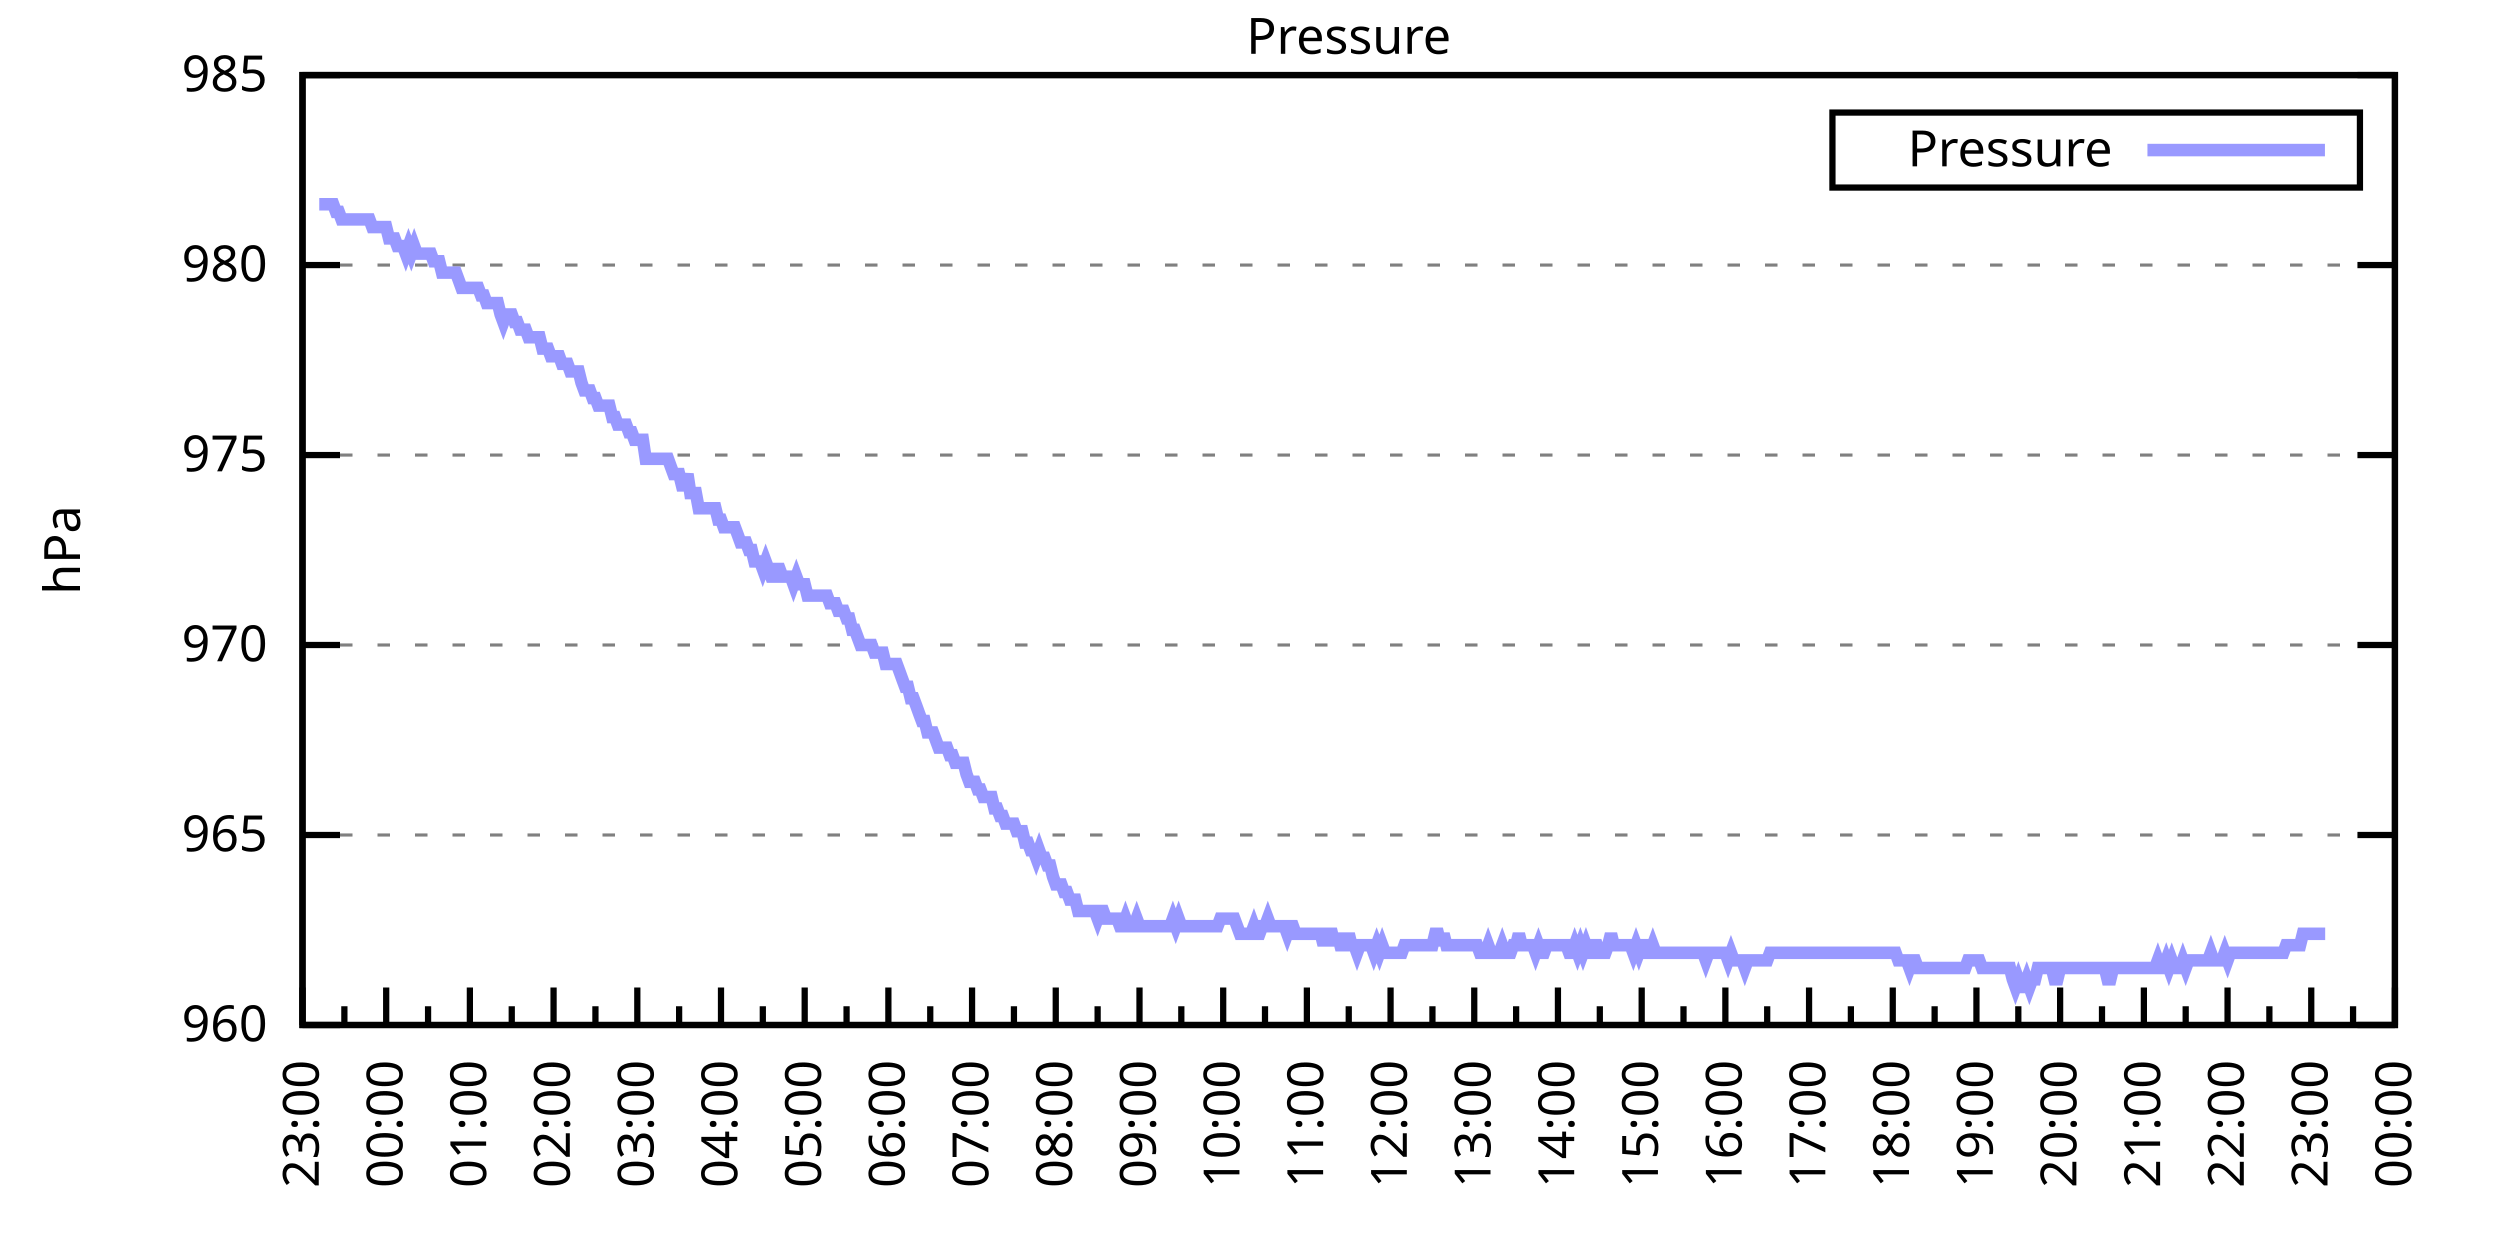
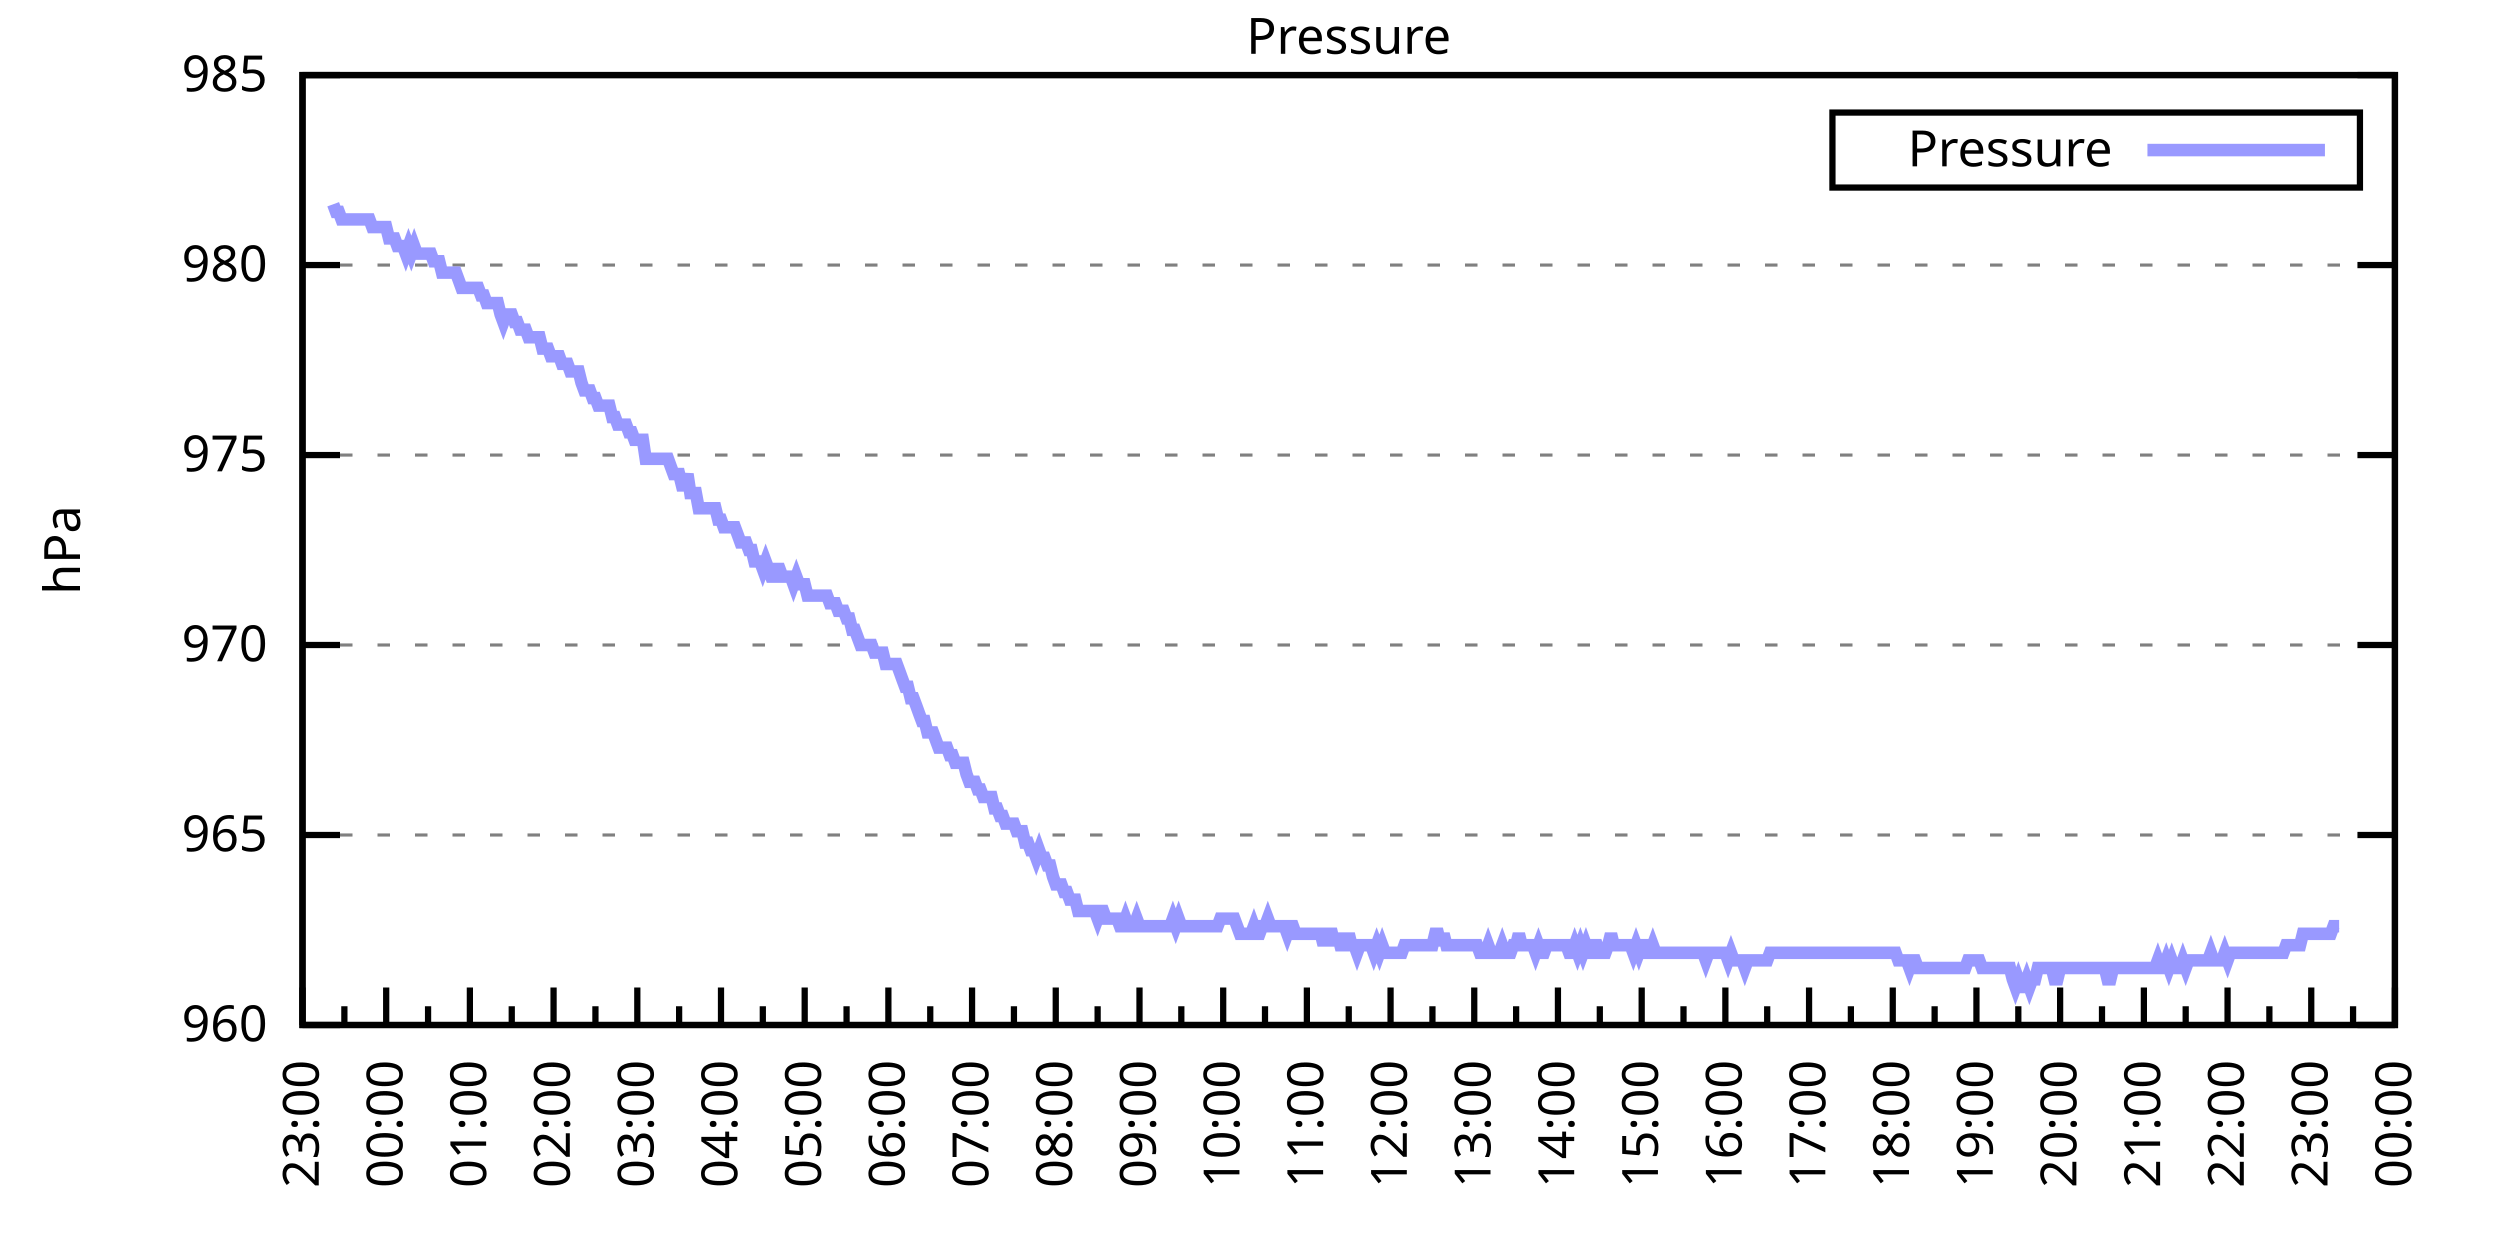
<svg xmlns="http://www.w3.org/2000/svg" xmlns:xlink="http://www.w3.org/1999/xlink" width="400" height="200" viewBox="0 0 400 200">
  <g id="gnuplot_canvas">
    <rect x="0" y="0" width="400" height="200" fill="none" />
    <defs>
      <circle id="gpDot" r="0.5" stroke-width="0.5" stroke="currentColor" />
      <path id="gpPt0" stroke-width="0.333" stroke="currentColor" d="M-1,0 h2 M0,-1 v2" />
      <path id="gpPt1" stroke-width="0.333" stroke="currentColor" d="M-1,-1 L1,1 M1,-1 L-1,1" />
      <path id="gpPt2" stroke-width="0.333" stroke="currentColor" d="M-1,0 L1,0 M0,-1 L0,1 M-1,-1 L1,1 M-1,1 L1,-1" />
      <rect id="gpPt3" stroke-width="0.333" stroke="currentColor" x="-1" y="-1" width="2" height="2" />
      <rect id="gpPt4" stroke-width="0.333" stroke="currentColor" fill="currentColor" x="-1" y="-1" width="2" height="2" />
      <circle id="gpPt5" stroke-width="0.333" stroke="currentColor" cx="0" cy="0" r="1" />
      <use xlink:href="#gpPt5" id="gpPt6" fill="currentColor" stroke="none" />
      <path id="gpPt7" stroke-width="0.333" stroke="currentColor" d="M0,-1.33 L-1.33,0.67 L1.33,0.67 z" />
      <use xlink:href="#gpPt7" id="gpPt8" fill="currentColor" stroke="none" />
      <use xlink:href="#gpPt7" id="gpPt9" stroke="currentColor" transform="rotate(180)" />
      <use xlink:href="#gpPt9" id="gpPt10" fill="currentColor" stroke="none" />
      <use xlink:href="#gpPt3" id="gpPt11" stroke="currentColor" transform="rotate(45)" />
      <use xlink:href="#gpPt11" id="gpPt12" fill="currentColor" stroke="none" />
      <path id="gpPt13" stroke-width="0.333" stroke="currentColor" d="M0,1.330 L1.265,0.411 L0.782,-1.067 L-0.782,-1.076 L-1.265,0.411 z" />
      <use xlink:href="#gpPt13" id="gpPt14" fill="currentColor" stroke="none" />
      <filter id="textbox" filterUnits="objectBoundingBox" x="0" y="0" height="1" width="1">
        <feFlood flood-color="white" flood-opacity="1" result="bgnd" />
        <feComposite in="SourceGraphic" in2="bgnd" operator="atop" />
      </filter>
      <filter id="greybox" filterUnits="objectBoundingBox" x="0" y="0" height="1" width="1">
        <feFlood flood-color="lightgrey" flood-opacity="1" result="grey" />
        <feComposite in="SourceGraphic" in2="grey" operator="atop" />
      </filter>
    </defs>
    <g fill="none" color="white" stroke="currentColor" stroke-width="1.00" stroke-linecap="butt" stroke-linejoin="miter">
</g>
    <g fill="none" color="black" stroke="currentColor" stroke-width="1.00" stroke-linecap="butt" stroke-linejoin="miter">
      <g stroke="none" shape-rendering="crispEdges">
        <polygon fill="rgb(255, 255, 255)" points="48.40,164.00 383.18,164.00 383.18,12.02 48.40,12.02 " />
      </g>
    </g>
    <g fill="none" color="black" stroke="currentColor" stroke-width="1.00" stroke-linecap="butt" stroke-linejoin="miter">
</g>
    <g fill="none" color="black" stroke="black" stroke-width="0.50" stroke-linecap="butt" stroke-linejoin="miter">
</g>
    <g fill="none" color="gray" stroke="currentColor" stroke-width="0.50" stroke-linecap="butt" stroke-linejoin="miter">
      <path stroke="gray" stroke-dasharray="2,4" class="gridline" d="M48.40,164.00 L383.19,164.00  " />
    </g>
    <g fill="none" color="gray" stroke="gray" stroke-width="1.00" stroke-linecap="butt" stroke-linejoin="miter">
</g>
    <g fill="none" color="black" stroke="currentColor" stroke-width="1.00" stroke-linecap="butt" stroke-linejoin="miter">
      <path stroke="black" d="M48.40,164.00 L54.40,164.00 M383.19,164.00 L377.19,164.00  " />
      <g transform="translate(42.80,166.60)" stroke="none" fill="black" font-family="Sans" font-size="8.00" text-anchor="end">
        <text>
          <tspan font-family="Sans"> 960</tspan>
        </text>
      </g>
    </g>
    <g fill="none" color="black" stroke="currentColor" stroke-width="1.00" stroke-linecap="butt" stroke-linejoin="miter">
</g>
    <g fill="none" color="black" stroke="black" stroke-width="0.50" stroke-linecap="butt" stroke-linejoin="miter">
</g>
    <g fill="none" color="gray" stroke="currentColor" stroke-width="0.50" stroke-linecap="butt" stroke-linejoin="miter">
      <path stroke="gray" stroke-dasharray="2,4" class="gridline" d="M48.40,133.60 L383.19,133.60  " />
    </g>
    <g fill="none" color="gray" stroke="gray" stroke-width="1.00" stroke-linecap="butt" stroke-linejoin="miter">
</g>
    <g fill="none" color="black" stroke="currentColor" stroke-width="1.00" stroke-linecap="butt" stroke-linejoin="miter">
      <path stroke="black" d="M48.40,133.60 L54.40,133.60 M383.19,133.60 L377.19,133.60  " />
      <g transform="translate(42.80,136.20)" stroke="none" fill="black" font-family="Sans" font-size="8.00" text-anchor="end">
        <text>
          <tspan font-family="Sans"> 965</tspan>
        </text>
      </g>
    </g>
    <g fill="none" color="black" stroke="currentColor" stroke-width="1.00" stroke-linecap="butt" stroke-linejoin="miter">
</g>
    <g fill="none" color="black" stroke="black" stroke-width="0.50" stroke-linecap="butt" stroke-linejoin="miter">
</g>
    <g fill="none" color="gray" stroke="currentColor" stroke-width="0.50" stroke-linecap="butt" stroke-linejoin="miter">
      <path stroke="gray" stroke-dasharray="2,4" class="gridline" d="M48.40,103.20 L383.19,103.20  " />
    </g>
    <g fill="none" color="gray" stroke="gray" stroke-width="1.00" stroke-linecap="butt" stroke-linejoin="miter">
</g>
    <g fill="none" color="black" stroke="currentColor" stroke-width="1.00" stroke-linecap="butt" stroke-linejoin="miter">
      <path stroke="black" d="M48.40,103.20 L54.40,103.20 M383.19,103.20 L377.19,103.20  " />
      <g transform="translate(42.80,105.80)" stroke="none" fill="black" font-family="Sans" font-size="8.00" text-anchor="end">
        <text>
          <tspan font-family="Sans"> 970</tspan>
        </text>
      </g>
    </g>
    <g fill="none" color="black" stroke="currentColor" stroke-width="1.00" stroke-linecap="butt" stroke-linejoin="miter">
</g>
    <g fill="none" color="black" stroke="black" stroke-width="0.50" stroke-linecap="butt" stroke-linejoin="miter">
</g>
    <g fill="none" color="gray" stroke="currentColor" stroke-width="0.50" stroke-linecap="butt" stroke-linejoin="miter">
      <path stroke="gray" stroke-dasharray="2,4" class="gridline" d="M48.40,72.81 L383.19,72.81  " />
    </g>
    <g fill="none" color="gray" stroke="gray" stroke-width="1.00" stroke-linecap="butt" stroke-linejoin="miter">
</g>
    <g fill="none" color="black" stroke="currentColor" stroke-width="1.00" stroke-linecap="butt" stroke-linejoin="miter">
      <path stroke="black" d="M48.40,72.81 L54.40,72.81 M383.19,72.81 L377.19,72.81  " />
      <g transform="translate(42.80,75.41)" stroke="none" fill="black" font-family="Sans" font-size="8.00" text-anchor="end">
        <text>
          <tspan font-family="Sans"> 975</tspan>
        </text>
      </g>
    </g>
    <g fill="none" color="black" stroke="currentColor" stroke-width="1.00" stroke-linecap="butt" stroke-linejoin="miter">
</g>
    <g fill="none" color="black" stroke="black" stroke-width="0.50" stroke-linecap="butt" stroke-linejoin="miter">
</g>
    <g fill="none" color="gray" stroke="currentColor" stroke-width="0.50" stroke-linecap="butt" stroke-linejoin="miter">
      <path stroke="gray" stroke-dasharray="2,4" class="gridline" d="M48.40,42.41 L383.19,42.41  " />
    </g>
    <g fill="none" color="gray" stroke="gray" stroke-width="1.00" stroke-linecap="butt" stroke-linejoin="miter">
</g>
    <g fill="none" color="black" stroke="currentColor" stroke-width="1.00" stroke-linecap="butt" stroke-linejoin="miter">
      <path stroke="black" d="M48.40,42.41 L54.40,42.41 M383.19,42.41 L377.19,42.41  " />
      <g transform="translate(42.80,45.01)" stroke="none" fill="black" font-family="Sans" font-size="8.00" text-anchor="end">
        <text>
          <tspan font-family="Sans"> 980</tspan>
        </text>
      </g>
    </g>
    <g fill="none" color="black" stroke="currentColor" stroke-width="1.00" stroke-linecap="butt" stroke-linejoin="miter">
</g>
    <g fill="none" color="black" stroke="black" stroke-width="0.50" stroke-linecap="butt" stroke-linejoin="miter">
</g>
    <g fill="none" color="gray" stroke="currentColor" stroke-width="0.50" stroke-linecap="butt" stroke-linejoin="miter">
      <path stroke="gray" stroke-dasharray="2,4" class="gridline" d="M48.40,12.01 L383.19,12.01  " />
    </g>
    <g fill="none" color="gray" stroke="gray" stroke-width="1.00" stroke-linecap="butt" stroke-linejoin="miter">
</g>
    <g fill="none" color="black" stroke="currentColor" stroke-width="1.00" stroke-linecap="butt" stroke-linejoin="miter">
      <path stroke="black" d="M48.40,12.01 L54.40,12.01 M383.19,12.01 L377.19,12.01  " />
      <g transform="translate(42.80,14.61)" stroke="none" fill="black" font-family="Sans" font-size="8.00" text-anchor="end">
        <text>
          <tspan font-family="Sans"> 985</tspan>
        </text>
      </g>
    </g>
    <g fill="none" color="black" stroke="currentColor" stroke-width="1.00" stroke-linecap="butt" stroke-linejoin="miter">
      <path stroke="black" d="M48.40,164.00 L48.40,158.00  " />
      <g transform="translate(51.00,169.60) rotate(270)" stroke="none" fill="black" font-family="Sans" font-size="8.00" text-anchor="end">
        <text>
          <tspan font-family="Sans">23:00</tspan>
        </text>
      </g>
    </g>
    <g fill="none" color="black" stroke="currentColor" stroke-width="1.00" stroke-linecap="butt" stroke-linejoin="miter">
      <path stroke="black" d="M55.10,164.00 L55.10,161.00 M61.79,164.00 L61.79,158.00  " />
      <g transform="translate(64.39,169.60) rotate(270)" stroke="none" fill="black" font-family="Sans" font-size="8.00" text-anchor="end">
        <text>
          <tspan font-family="Sans">00:00</tspan>
        </text>
      </g>
    </g>
    <g fill="none" color="black" stroke="currentColor" stroke-width="1.00" stroke-linecap="butt" stroke-linejoin="miter">
      <path stroke="black" d="M68.49,164.00 L68.49,161.00 M75.18,164.00 L75.18,158.00  " />
      <g transform="translate(77.78,169.60) rotate(270)" stroke="none" fill="black" font-family="Sans" font-size="8.00" text-anchor="end">
        <text>
          <tspan font-family="Sans">01:00</tspan>
        </text>
      </g>
    </g>
    <g fill="none" color="black" stroke="currentColor" stroke-width="1.00" stroke-linecap="butt" stroke-linejoin="miter">
      <path stroke="black" d="M81.88,164.00 L81.88,161.00 M88.57,164.00 L88.57,158.00  " />
      <g transform="translate(91.17,169.60) rotate(270)" stroke="none" fill="black" font-family="Sans" font-size="8.00" text-anchor="end">
        <text>
          <tspan font-family="Sans">02:00</tspan>
        </text>
      </g>
    </g>
    <g fill="none" color="black" stroke="currentColor" stroke-width="1.00" stroke-linecap="butt" stroke-linejoin="miter">
      <path stroke="black" d="M95.27,164.00 L95.27,161.00 M101.97,164.00 L101.97,158.00  " />
      <g transform="translate(104.57,169.60) rotate(270)" stroke="none" fill="black" font-family="Sans" font-size="8.00" text-anchor="end">
        <text>
          <tspan font-family="Sans">03:00</tspan>
        </text>
      </g>
    </g>
    <g fill="none" color="black" stroke="currentColor" stroke-width="1.00" stroke-linecap="butt" stroke-linejoin="miter">
      <path stroke="black" d="M108.66,164.00 L108.66,161.00 M115.36,164.00 L115.36,158.00  " />
      <g transform="translate(117.96,169.60) rotate(270)" stroke="none" fill="black" font-family="Sans" font-size="8.00" text-anchor="end">
        <text>
          <tspan font-family="Sans">04:00</tspan>
        </text>
      </g>
    </g>
    <g fill="none" color="black" stroke="currentColor" stroke-width="1.00" stroke-linecap="butt" stroke-linejoin="miter">
      <path stroke="black" d="M122.05,164.00 L122.05,161.00 M128.75,164.00 L128.75,158.00  " />
      <g transform="translate(131.35,169.60) rotate(270)" stroke="none" fill="black" font-family="Sans" font-size="8.00" text-anchor="end">
        <text>
          <tspan font-family="Sans">05:00</tspan>
        </text>
      </g>
    </g>
    <g fill="none" color="black" stroke="currentColor" stroke-width="1.00" stroke-linecap="butt" stroke-linejoin="miter">
      <path stroke="black" d="M135.45,164.00 L135.45,161.00 M142.14,164.00 L142.14,158.00  " />
      <g transform="translate(144.74,169.60) rotate(270)" stroke="none" fill="black" font-family="Sans" font-size="8.00" text-anchor="end">
        <text>
          <tspan font-family="Sans">06:00</tspan>
        </text>
      </g>
    </g>
    <g fill="none" color="black" stroke="currentColor" stroke-width="1.00" stroke-linecap="butt" stroke-linejoin="miter">
      <path stroke="black" d="M148.84,164.00 L148.84,161.00 M155.53,164.00 L155.53,158.00  " />
      <g transform="translate(158.13,169.60) rotate(270)" stroke="none" fill="black" font-family="Sans" font-size="8.00" text-anchor="end">
        <text>
          <tspan font-family="Sans">07:00</tspan>
        </text>
      </g>
    </g>
    <g fill="none" color="black" stroke="currentColor" stroke-width="1.00" stroke-linecap="butt" stroke-linejoin="miter">
      <path stroke="black" d="M162.23,164.00 L162.23,161.00 M168.92,164.00 L168.92,158.00  " />
      <g transform="translate(171.52,169.60) rotate(270)" stroke="none" fill="black" font-family="Sans" font-size="8.00" text-anchor="end">
        <text>
          <tspan font-family="Sans">08:00</tspan>
        </text>
      </g>
    </g>
    <g fill="none" color="black" stroke="currentColor" stroke-width="1.00" stroke-linecap="butt" stroke-linejoin="miter">
      <path stroke="black" d="M175.62,164.00 L175.62,161.00 M182.32,164.00 L182.32,158.00  " />
      <g transform="translate(184.92,169.60) rotate(270)" stroke="none" fill="black" font-family="Sans" font-size="8.00" text-anchor="end">
        <text>
          <tspan font-family="Sans">09:00</tspan>
        </text>
      </g>
    </g>
    <g fill="none" color="black" stroke="currentColor" stroke-width="1.00" stroke-linecap="butt" stroke-linejoin="miter">
      <path stroke="black" d="M189.01,164.00 L189.01,161.00 M195.71,164.00 L195.71,158.00  " />
      <g transform="translate(198.31,169.60) rotate(270)" stroke="none" fill="black" font-family="Sans" font-size="8.00" text-anchor="end">
        <text>
          <tspan font-family="Sans">10:00</tspan>
        </text>
      </g>
    </g>
    <g fill="none" color="black" stroke="currentColor" stroke-width="1.00" stroke-linecap="butt" stroke-linejoin="miter">
      <path stroke="black" d="M202.40,164.00 L202.40,161.00 M209.10,164.00 L209.10,158.00  " />
      <g transform="translate(211.70,169.60) rotate(270)" stroke="none" fill="black" font-family="Sans" font-size="8.00" text-anchor="end">
        <text>
          <tspan font-family="Sans">11:00</tspan>
        </text>
      </g>
    </g>
    <g fill="none" color="black" stroke="currentColor" stroke-width="1.00" stroke-linecap="butt" stroke-linejoin="miter">
      <path stroke="black" d="M215.80,164.00 L215.80,161.00 M222.49,164.00 L222.49,158.00  " />
      <g transform="translate(225.09,169.60) rotate(270)" stroke="none" fill="black" font-family="Sans" font-size="8.00" text-anchor="end">
        <text>
          <tspan font-family="Sans">12:00</tspan>
        </text>
      </g>
    </g>
    <g fill="none" color="black" stroke="currentColor" stroke-width="1.00" stroke-linecap="butt" stroke-linejoin="miter">
      <path stroke="black" d="M229.19,164.00 L229.19,161.00 M235.88,164.00 L235.88,158.00  " />
      <g transform="translate(238.48,169.60) rotate(270)" stroke="none" fill="black" font-family="Sans" font-size="8.00" text-anchor="end">
        <text>
          <tspan font-family="Sans">13:00</tspan>
        </text>
      </g>
    </g>
    <g fill="none" color="black" stroke="currentColor" stroke-width="1.00" stroke-linecap="butt" stroke-linejoin="miter">
      <path stroke="black" d="M242.58,164.00 L242.58,161.00 M249.27,164.00 L249.27,158.00  " />
      <g transform="translate(251.87,169.60) rotate(270)" stroke="none" fill="black" font-family="Sans" font-size="8.00" text-anchor="end">
        <text>
          <tspan font-family="Sans">14:00</tspan>
        </text>
      </g>
    </g>
    <g fill="none" color="black" stroke="currentColor" stroke-width="1.00" stroke-linecap="butt" stroke-linejoin="miter">
      <path stroke="black" d="M255.97,164.00 L255.97,161.00 M262.67,164.00 L262.67,158.00  " />
      <g transform="translate(265.27,169.60) rotate(270)" stroke="none" fill="black" font-family="Sans" font-size="8.00" text-anchor="end">
        <text>
          <tspan font-family="Sans">15:00</tspan>
        </text>
      </g>
    </g>
    <g fill="none" color="black" stroke="currentColor" stroke-width="1.00" stroke-linecap="butt" stroke-linejoin="miter">
      <path stroke="black" d="M269.36,164.00 L269.36,161.00 M276.06,164.00 L276.06,158.00  " />
      <g transform="translate(278.66,169.60) rotate(270)" stroke="none" fill="black" font-family="Sans" font-size="8.00" text-anchor="end">
        <text>
          <tspan font-family="Sans">16:00</tspan>
        </text>
      </g>
    </g>
    <g fill="none" color="black" stroke="currentColor" stroke-width="1.00" stroke-linecap="butt" stroke-linejoin="miter">
      <path stroke="black" d="M282.75,164.00 L282.75,161.00 M289.45,164.00 L289.45,158.00  " />
      <g transform="translate(292.05,169.60) rotate(270)" stroke="none" fill="black" font-family="Sans" font-size="8.00" text-anchor="end">
        <text>
          <tspan font-family="Sans">17:00</tspan>
        </text>
      </g>
    </g>
    <g fill="none" color="black" stroke="currentColor" stroke-width="1.00" stroke-linecap="butt" stroke-linejoin="miter">
      <path stroke="black" d="M296.14,164.00 L296.14,161.00 M302.84,164.00 L302.84,158.00  " />
      <g transform="translate(305.44,169.60) rotate(270)" stroke="none" fill="black" font-family="Sans" font-size="8.00" text-anchor="end">
        <text>
          <tspan font-family="Sans">18:00</tspan>
        </text>
      </g>
    </g>
    <g fill="none" color="black" stroke="currentColor" stroke-width="1.00" stroke-linecap="butt" stroke-linejoin="miter">
      <path stroke="black" d="M309.54,164.00 L309.54,161.00 M316.23,164.00 L316.23,158.00  " />
      <g transform="translate(318.83,169.60) rotate(270)" stroke="none" fill="black" font-family="Sans" font-size="8.00" text-anchor="end">
        <text>
          <tspan font-family="Sans">19:00</tspan>
        </text>
      </g>
    </g>
    <g fill="none" color="black" stroke="currentColor" stroke-width="1.00" stroke-linecap="butt" stroke-linejoin="miter">
      <path stroke="black" d="M322.93,164.00 L322.93,161.00 M329.62,164.00 L329.62,158.00  " />
      <g transform="translate(332.22,169.60) rotate(270)" stroke="none" fill="black" font-family="Sans" font-size="8.00" text-anchor="end">
        <text>
          <tspan font-family="Sans">20:00</tspan>
        </text>
      </g>
    </g>
    <g fill="none" color="black" stroke="currentColor" stroke-width="1.00" stroke-linecap="butt" stroke-linejoin="miter">
      <path stroke="black" d="M336.32,164.00 L336.32,161.00 M343.02,164.00 L343.02,158.00  " />
      <g transform="translate(345.62,169.60) rotate(270)" stroke="none" fill="black" font-family="Sans" font-size="8.00" text-anchor="end">
        <text>
          <tspan font-family="Sans">21:00</tspan>
        </text>
      </g>
    </g>
    <g fill="none" color="black" stroke="currentColor" stroke-width="1.00" stroke-linecap="butt" stroke-linejoin="miter">
      <path stroke="black" d="M349.71,164.00 L349.71,161.00 M356.41,164.00 L356.41,158.00  " />
      <g transform="translate(359.01,169.60) rotate(270)" stroke="none" fill="black" font-family="Sans" font-size="8.00" text-anchor="end">
        <text>
          <tspan font-family="Sans">22:00</tspan>
        </text>
      </g>
    </g>
    <g fill="none" color="black" stroke="currentColor" stroke-width="1.00" stroke-linecap="butt" stroke-linejoin="miter">
      <path stroke="black" d="M363.10,164.00 L363.10,161.00 M369.80,164.00 L369.80,158.00  " />
      <g transform="translate(372.40,169.60) rotate(270)" stroke="none" fill="black" font-family="Sans" font-size="8.00" text-anchor="end">
        <text>
          <tspan font-family="Sans">23:00</tspan>
        </text>
      </g>
    </g>
    <g fill="none" color="black" stroke="currentColor" stroke-width="1.00" stroke-linecap="butt" stroke-linejoin="miter">
      <path stroke="black" d="M376.49,164.00 L376.49,161.00 M383.19,164.00 L383.19,158.00  " />
      <g transform="translate(385.79,169.60) rotate(270)" stroke="none" fill="black" font-family="Sans" font-size="8.00" text-anchor="end">
        <text>
          <tspan font-family="Sans">00:00</tspan>
        </text>
      </g>
    </g>
    <g fill="none" color="black" stroke="currentColor" stroke-width="1.00" stroke-linecap="butt" stroke-linejoin="miter">
</g>
    <g fill="none" color="black" stroke="currentColor" stroke-width="1.00" stroke-linecap="butt" stroke-linejoin="miter">
      <path stroke="black" d="M48.40,12.01 L48.40,164.00 L383.19,164.00 L383.19,12.01 L48.40,12.01 Z  " />
    </g>
    <g fill="none" color="black" stroke="currentColor" stroke-width="1.00" stroke-linecap="butt" stroke-linejoin="miter">
      <g transform="translate(12.80,88.01) rotate(270)" stroke="none" fill="black" font-family="Sans" font-size="8.00" text-anchor="middle">
        <text>
          <tspan font-family="Sans">hPa</tspan>
        </text>
      </g>
    </g>
    <g fill="none" color="black" stroke="currentColor" stroke-width="1.00" stroke-linecap="butt" stroke-linejoin="miter">
</g>
    <g fill="none" color="black" stroke="currentColor" stroke-width="1.00" stroke-linecap="butt" stroke-linejoin="miter">
      <path stroke="black" d="M293.19,30.01 L293.19,18.01 L377.59,18.01 L377.59,30.01 L293.19,30.01 Z  " />
    </g>
    <g id="Pressure_plot_1">
      <g fill="none" color="white" stroke="black" stroke-width="2.00" stroke-linecap="butt" stroke-linejoin="miter">
</g>
      <g fill="none" color="black" stroke="currentColor" stroke-width="2.00" stroke-linecap="butt" stroke-linejoin="miter">
        <g transform="translate(337.99,26.61)" stroke="none" fill="black" font-family="Sans" font-size="8.00" text-anchor="end">
          <text>
            <tspan font-family="Sans">Pressure</tspan>
          </text>
        </g>
      </g>
      <g fill="none" color="black" stroke="currentColor" stroke-width="2.00" stroke-linecap="butt" stroke-linejoin="miter">
-         <path stroke="rgb(153, 153, 255)" d="M343.59,24.01 L371.99,24.01 M51.08,32.68 L51.52,32.68 L51.97,32.68 L52.42,32.68 L52.86,32.68 L53.31,32.68   L53.76,33.90 L54.20,33.90 L54.65,35.11 L55.10,35.11 L55.54,35.11 L55.99,35.11 L56.43,35.11 L56.88,35.11   L57.33,35.11 L57.77,35.11 L58.22,35.11 L58.67,35.11 L59.11,35.11 L59.56,36.33 L60.01,36.33 L60.45,36.33   L60.90,36.33 L61.35,36.33 L61.79,36.33 L62.24,38.15 L62.68,38.15 L63.13,38.15 L63.58,39.37 L64.02,39.37   L64.47,39.37 L64.92,40.58 L65.36,39.37 L65.81,40.58 L66.26,39.37 L66.70,40.58 L67.15,40.58 L67.59,40.58   L68.04,40.58 L68.49,40.58 L68.93,40.58 L69.38,41.80 L69.83,41.80 L70.27,41.80 L70.72,43.62 L71.17,43.62   L71.61,43.62 L72.06,43.62 L72.50,43.62 L72.95,43.62 L73.40,44.84 L73.84,46.06 L74.29,46.06 L74.74,46.06   L75.18,46.06 L75.63,46.06 L76.08,46.06 L76.52,46.06 L76.97,47.27 L77.42,47.27 L77.86,48.49 L78.31,48.49   L78.75,48.49 L79.20,48.49 L79.65,48.49 L80.09,50.31 L80.54,51.53 L80.99,50.31 L81.43,50.31 L81.88,50.31   L82.33,51.53 L82.77,51.53 L83.22,52.74 L83.66,52.74 L84.11,52.74 L84.56,53.96 L85.00,53.96 L85.45,53.96   L85.90,53.96 L86.34,53.96 L86.79,55.78 L87.24,55.78 L87.68,55.78 L88.13,57.00 L88.57,57.00 L89.02,57.00   L89.47,57.00 L89.91,58.21 L90.36,58.21 L90.81,58.21 L91.25,59.43 L91.70,59.43 L92.15,59.43 L92.59,59.43   L93.04,61.25 L93.49,62.47 L93.93,62.47 L94.38,62.47 L94.82,63.69 L95.27,63.69 L95.72,64.90 L96.16,64.90   L96.61,64.90 L97.06,64.90 L97.50,64.90 L97.95,66.73 L98.40,66.73 L98.84,67.94 L99.29,67.94 L99.73,67.94   L100.18,67.94 L100.63,69.16 L101.07,69.16 L101.52,70.37 L101.97,70.37 L102.41,70.37 L102.86,70.37 L103.31,73.41   L103.75,73.41 L104.20,73.41 L104.64,73.41 L105.09,73.41 L105.54,73.41 L105.98,73.41 L106.43,73.41 L106.88,73.41   L107.32,74.63 L107.77,75.85 L108.22,75.85 L108.66,75.85 L109.11,77.67 L109.55,77.67 L110.00,75.85 L110.45,78.89   L110.89,78.89 L111.34,78.89 L111.79,81.32 L112.23,81.32 L112.68,81.32 L113.13,81.32 L113.57,81.32 L114.02,81.32   L114.47,81.32 L114.91,83.14 L115.36,83.14 L115.80,84.36 L116.25,84.36 L116.70,84.36 L117.14,84.36 L117.59,84.36   L118.04,85.57 L118.48,86.79 L118.93,86.79 L119.38,86.79 L119.82,88.00 L120.27,88.00 L120.71,89.83 L121.16,89.83   L121.61,89.83 L122.05,91.04 L122.50,89.83 L122.95,91.04 L123.39,92.26 L123.84,92.26 L124.29,91.04 L124.73,91.04   L125.18,92.26 L125.62,92.26 L126.07,92.26 L126.52,92.26 L126.96,93.48 L127.41,92.26 L127.86,93.48 L128.30,93.48   L128.75,93.48 L129.20,95.30 L129.64,95.30 L130.09,95.30 L130.54,95.30 L130.98,95.30 L131.43,95.30 L131.87,95.30   L132.32,95.30 L132.77,96.52 L133.21,96.52 L133.66,96.52 L134.11,97.73 L134.55,97.73 L135.00,97.73 L135.45,98.95   L135.89,98.95 L136.34,100.77 L136.78,100.77 L137.23,101.99 L137.68,103.20 L138.12,103.20 L138.57,103.20 L139.02,103.20   L139.46,103.20 L139.91,104.42 L140.36,104.42 L140.80,104.42 L141.25,104.42 L141.69,106.24 L142.14,106.24 L142.59,106.24   L143.03,106.24 L143.48,106.24 L143.93,107.46 L144.37,108.68 L144.82,109.89 L145.27,109.89 L145.71,111.72 L146.16,111.72   L146.61,112.93 L147.05,114.15 L147.50,115.36 L147.94,115.36 L148.39,117.19 L148.84,117.19 L149.28,117.19 L149.73,118.40   L150.18,119.62 L150.62,119.62 L151.07,119.62 L151.52,119.62 L151.96,120.83 L152.41,120.83 L152.85,122.05 L153.30,122.05   L153.75,122.05 L154.19,122.05 L154.64,123.87 L155.09,125.09 L155.53,125.09 L155.98,125.09 L156.43,126.31 L156.87,126.31   L157.32,127.52 L157.76,127.52 L158.21,127.52 L158.66,127.52 L159.10,129.35 L159.55,129.35 L160.00,130.56 L160.44,130.56   L160.89,131.78 L161.34,131.78 L161.78,131.78 L162.23,131.78 L162.67,132.99 L163.12,132.99 L163.57,132.99 L164.01,134.82   L164.46,134.82 L164.91,136.03 L165.35,136.03 L165.80,137.25 L166.25,136.03 L166.69,137.25 L167.14,137.25 L167.59,138.47   L168.03,138.47 L168.48,140.29 L168.92,141.51 L169.37,141.51 L169.82,141.51 L170.26,142.72 L170.71,142.72 L171.16,143.94   L171.60,143.94 L172.05,143.94 L172.50,145.76 L172.94,145.76 L173.39,145.76 L173.83,145.76 L174.28,145.76 L174.73,145.76   L175.17,145.76 L175.62,146.98 L176.07,145.76 L176.51,145.76 L176.96,146.98 L177.41,146.98 L177.85,146.98 L178.30,146.98   L178.74,146.98 L179.19,148.19 L179.64,148.19 L180.08,146.98 L180.53,148.19 L180.98,148.19 L181.42,148.19 L181.87,146.98   L182.32,148.19 L182.76,148.19 L183.21,148.19 L183.66,148.19 L184.10,148.19 L184.55,148.19 L184.99,148.19 L185.44,148.19   L185.89,148.19 L186.33,148.19 L186.78,148.19 L187.23,148.19 L187.67,146.98 L188.12,148.19 L188.57,146.98 L189.01,148.19   L189.46,148.19 L189.90,148.19 L190.35,148.19 L190.80,148.19 L191.24,148.19 L191.69,148.19 L192.14,148.19 L192.58,148.19   L193.03,148.19 L193.48,148.19 L193.92,148.19 L194.37,148.19 L194.81,148.19 L195.26,146.98 L195.71,146.98 L196.15,146.98   L196.60,146.98 L197.05,146.98 L197.49,146.98 L197.94,148.19 L198.39,149.41 L198.83,149.41 L199.28,149.41 L199.73,149.41   L200.17,149.41 L200.62,148.19 L201.06,149.41 L201.51,149.41 L201.96,148.19 L202.40,148.19 L202.85,146.98 L203.30,148.19   L203.74,148.19 L204.19,148.19 L204.64,148.19 L205.08,148.19 L205.53,148.19 L205.97,149.41 L206.42,148.19 L206.87,148.19   L207.31,149.41 L207.76,149.41 L208.21,149.41 L208.65,149.41 L209.10,149.41 L209.55,149.41 L209.99,149.41 L210.44,149.41   L210.88,149.41 L211.33,149.41 L211.78,151.23 L212.22,149.41 L212.67,149.41 L213.12,149.41 L213.56,151.23 L214.01,149.41   L214.46,151.23 L214.90,151.23 L215.35,151.23 L215.80,149.41 L216.24,151.23 L216.69,151.23 L217.13,152.45 L217.58,151.23   L218.03,151.23 L218.47,151.23 L218.92,151.23 L219.37,151.23 L219.81,152.45 L220.26,151.23 L220.71,152.45 L221.15,151.23   L221.60,152.45 L222.04,152.45 L222.49,152.45 L222.94,152.45 L223.38,152.45 L223.83,152.45 L224.28,152.45 L224.72,151.23   L225.17,151.23 L225.62,151.23 L226.06,151.23 L226.51,151.23 L226.95,151.23 L227.40,151.23 L227.85,151.23 L228.29,151.23   L228.74,151.23 L229.19,151.23 L229.63,149.41 L230.08,149.41 L230.53,151.23 L230.97,149.41 L231.42,151.23 L231.86,151.23   L232.31,151.23 L232.76,151.23 L233.20,151.23 L233.65,151.23 L234.10,151.23 L234.54,151.23 L234.99,151.23 L235.44,151.23   L235.88,151.23 L236.33,151.23 L236.78,152.45 L237.22,152.45 L237.67,152.45 L238.11,151.23 L238.56,152.45 L239.01,152.45   L239.45,152.45 L239.90,152.45 L240.35,151.23 L240.79,152.45 L241.24,152.45 L241.69,152.45 L242.13,151.23 L242.58,151.23   L243.02,149.41 L243.47,151.23 L243.92,151.23 L244.36,151.23 L244.81,151.23 L245.26,151.23 L245.70,152.45 L246.15,151.23   L246.60,152.45 L247.04,152.45 L247.49,151.23 L247.93,151.23 L248.38,151.23 L248.83,151.23 L249.27,151.23 L249.72,151.23   L250.17,151.23 L250.61,151.23 L251.06,152.45 L251.51,152.45 L251.95,151.23 L252.40,152.45 L252.85,151.23 L253.29,152.45   L253.74,151.23 L254.18,152.45 L254.63,152.45 L255.08,151.23 L255.52,151.23 L255.97,152.45 L256.42,152.45 L256.86,152.45   L257.31,151.23 L257.76,149.41 L258.20,151.23 L258.65,151.23 L259.09,151.23 L259.54,151.23 L259.99,151.23 L260.43,151.23   L260.88,151.23 L261.33,152.45 L261.77,151.23 L262.22,152.45 L262.67,151.23 L263.11,151.23 L263.56,152.45 L264.00,152.45   L264.45,151.23 L264.90,152.45 L265.34,152.45 L265.79,152.45 L266.24,152.45 L266.68,152.45 L267.13,152.45 L267.58,152.45   L268.02,152.45 L268.47,152.45 L268.92,152.45 L269.36,152.45 L269.81,152.45 L270.25,152.45 L270.70,152.45 L271.15,152.45   L271.59,152.45 L272.04,152.45 L272.49,152.45 L272.93,153.66 L273.38,152.45 L273.83,152.45 L274.27,152.45 L274.72,152.45   L275.16,152.45 L275.61,152.45 L276.06,152.45 L276.50,153.66 L276.95,152.45 L277.40,153.66 L277.84,153.66 L278.29,153.66   L278.74,153.66 L279.18,154.88 L279.63,153.66 L280.07,153.66 L280.52,153.66 L280.97,153.66 L281.41,153.66 L281.86,153.66   L282.31,153.66 L282.75,153.66 L283.20,152.45 L283.65,152.45 L284.09,152.45 L284.54,152.45 L284.98,152.45 L285.43,152.45   L285.88,152.45 L286.32,152.45 L286.77,152.45 L287.22,152.45 L287.66,152.45 L288.11,152.45 L288.56,152.45 L289.00,152.45   L289.45,152.45 L289.90,152.45 L290.34,152.45 L290.79,152.45 L291.23,152.45 L291.68,152.45 L292.13,152.45 L292.57,152.45   L293.02,152.45 L293.47,152.45 L293.91,152.45 L294.36,152.45 L294.81,152.45 L295.25,152.45 L295.70,152.45 L296.14,152.45   L296.59,152.45 L297.04,152.45 L297.48,152.45 L297.93,152.45 L298.38,152.45 L298.82,152.45 L299.27,152.45 L299.72,152.45   L300.16,152.45 L300.61,152.45 L301.05,152.45 L301.50,152.45 L301.95,152.45 L302.39,152.45 L302.84,152.45 L303.29,152.45   L303.73,153.66 L304.18,153.66 L304.63,153.66 L305.07,153.66 L305.52,154.88 L305.97,153.66 L306.41,153.66 L306.86,154.88   L307.30,154.88 L307.75,154.88 L308.20,154.88 L308.64,154.88 L309.09,154.88 L309.54,154.88 L309.98,154.88 L310.43,154.88   L310.88,154.88 L311.32,154.88 L311.77,154.88 L312.21,154.88 L312.66,154.88 L313.11,154.88 L313.55,154.88 L314.00,154.88   L314.45,154.88 L314.89,153.66 L315.34,153.66 L315.79,153.66 L316.23,153.66 L316.68,153.66 L317.12,154.88 L317.57,154.88   L318.02,154.88 L318.46,154.88 L318.91,154.88 L319.36,154.88 L319.80,154.88 L320.25,154.88 L320.70,154.88 L321.14,154.88   L321.59,154.88 L322.04,156.70 L322.48,157.92 L322.93,156.70 L323.37,157.92 L323.82,157.92 L324.27,156.70 L324.71,157.92   L325.16,156.70 L325.61,156.70 L326.05,154.88 L326.50,154.88 L326.95,154.88 L327.39,154.88 L327.84,154.88 L328.28,154.88   L328.73,156.70 L329.18,156.70 L329.62,154.88 L330.07,154.88 L330.52,154.88 L330.96,154.88 L331.41,154.88 L331.86,154.88   L332.30,154.88 L332.75,154.88 L333.19,154.88 L333.64,154.88 L334.09,154.88 L334.53,154.88 L334.98,154.88 L335.43,154.88   L335.87,154.88 L336.32,154.88 L336.77,154.88 L337.21,156.70 L337.66,156.70 L338.10,154.88 L338.55,154.88 L339.00,154.88   L339.44,154.88 L339.89,154.88 L340.34,154.88 L340.78,154.88 L341.23,154.88 L341.68,154.88 L342.12,154.88 L342.57,154.88   L343.02,154.88 L343.46,154.88 L343.91,154.88 L344.35,154.88 L344.80,154.88 L345.25,153.66 L345.69,154.88 L346.14,154.88   L346.59,153.66 L347.03,154.88 L347.48,153.66 L347.93,154.88 L348.37,154.88 L348.82,154.88 L349.26,153.66 L349.71,154.88   L350.16,153.66 L350.60,153.66 L351.05,153.66 L351.50,153.66 L351.94,153.66 L352.39,153.66 L352.84,153.66 L353.28,153.66   L353.73,152.45 L354.17,153.66 L354.62,153.66 L355.07,153.66 L355.51,153.66 L355.96,152.45 L356.41,153.66 L356.85,152.45   L357.30,152.45 L357.75,152.45 L358.19,152.45 L358.64,152.45 L359.09,152.45 L359.53,152.45 L359.98,152.45 L360.42,152.45   L360.87,152.45 L361.32,152.45 L361.76,152.45 L362.21,152.45 L362.66,152.45 L363.10,152.45 L363.55,152.45 L364.00,152.45   L364.44,152.45 L364.89,152.45 L365.33,152.45 L365.78,151.23 L366.23,151.23 L366.67,151.23 L367.12,151.23 L367.57,151.23   L368.01,151.23 L368.46,149.41 L368.91,149.41 L369.35,149.41 L369.80,149.41 L370.24,149.41 L370.69,149.41 L371.14,149.41   L371.58,149.41 L372.03,149.41  " />
+         <path stroke="rgb(153, 153, 255)" d="M343.59,24.01 L371.99,24.01 M53.31,32.68 L53.76,33.90 L54.20,33.90 L54.65,35.11 L55.10,35.11 L55.54,35.11   L55.99,35.11 L56.43,35.11 L56.88,35.11 L57.33,35.11 L57.77,35.11 L58.22,35.11 L58.67,35.11 L59.11,35.11   L59.56,36.33 L60.01,36.33 L60.45,36.33 L60.90,36.33 L61.35,36.33 L61.79,36.33 L62.24,38.15 L62.68,38.15   L63.13,38.15 L63.58,39.37 L64.02,39.37 L64.47,39.37 L64.92,40.58 L65.36,39.37 L65.81,40.58 L66.26,39.37   L66.70,40.58 L67.15,40.58 L67.59,40.58 L68.04,40.58 L68.49,40.58 L68.93,40.58 L69.38,41.80 L69.83,41.80   L70.27,41.80 L70.72,43.62 L71.17,43.62 L71.61,43.62 L72.06,43.62 L72.50,43.62 L72.95,43.62 L73.40,44.84   L73.84,46.06 L74.29,46.06 L74.74,46.06 L75.18,46.06 L75.63,46.06 L76.08,46.06 L76.52,46.06 L76.97,47.27   L77.42,47.27 L77.86,48.49 L78.31,48.49 L78.75,48.49 L79.20,48.49 L79.65,48.49 L80.09,50.31 L80.54,51.53   L80.99,50.31 L81.43,50.31 L81.88,50.31 L82.33,51.53 L82.77,51.53 L83.22,52.74 L83.66,52.74 L84.11,52.74   L84.56,53.96 L85.00,53.96 L85.45,53.96 L85.90,53.96 L86.34,53.96 L86.79,55.78 L87.24,55.78 L87.68,55.78   L88.13,57.00 L88.57,57.00 L89.02,57.00 L89.47,57.00 L89.91,58.21 L90.36,58.21 L90.81,58.21 L91.25,59.43   L91.70,59.43 L92.15,59.43 L92.59,59.43 L93.04,61.25 L93.49,62.47 L93.93,62.47 L94.38,62.47 L94.82,63.69   L95.27,63.69 L95.72,64.90 L96.16,64.90 L96.61,64.90 L97.06,64.90 L97.50,64.90 L97.95,66.73 L98.40,66.73   L98.84,67.94 L99.29,67.94 L99.73,67.94 L100.18,67.94 L100.63,69.16 L101.07,69.16 L101.52,70.37 L101.97,70.37   L102.41,70.37 L102.86,70.37 L103.31,73.41 L103.75,73.41 L104.20,73.41 L104.64,73.41 L105.09,73.41 L105.54,73.41   L105.98,73.41 L106.43,73.41 L106.88,73.41 L107.32,74.63 L107.77,75.85 L108.22,75.85 L108.66,75.85 L109.11,77.67   L109.55,77.67 L110.00,75.85 L110.45,78.89 L110.89,78.89 L111.34,78.89 L111.79,81.32 L112.23,81.32 L112.68,81.32   L113.13,81.32 L113.57,81.32 L114.02,81.32 L114.47,81.32 L114.91,83.14 L115.36,83.14 L115.80,84.36 L116.25,84.36   L116.70,84.36 L117.14,84.36 L117.59,84.36 L118.04,85.57 L118.48,86.79 L118.93,86.79 L119.38,86.79 L119.82,88.00   L120.27,88.00 L120.71,89.83 L121.16,89.83 L121.61,89.83 L122.05,91.04 L122.50,89.83 L122.95,91.04 L123.39,92.26   L123.84,92.26 L124.29,91.04 L124.73,91.04 L125.18,92.26 L125.62,92.26 L126.07,92.26 L126.52,92.26 L126.96,93.48   L127.41,92.26 L127.86,93.48 L128.30,93.48 L128.75,93.48 L129.20,95.30 L129.64,95.30 L130.09,95.30 L130.54,95.30   L130.98,95.30 L131.43,95.30 L131.87,95.30 L132.32,95.30 L132.77,96.52 L133.21,96.52 L133.66,96.52 L134.11,97.73   L134.55,97.73 L135.00,97.73 L135.45,98.95 L135.89,98.95 L136.34,100.77 L136.78,100.77 L137.23,101.99 L137.68,103.20   L138.12,103.20 L138.57,103.20 L139.02,103.20 L139.46,103.20 L139.91,104.42 L140.36,104.42 L140.80,104.42 L141.25,104.42   L141.69,106.24 L142.14,106.24 L142.59,106.24 L143.03,106.24 L143.48,106.24 L143.93,107.46 L144.37,108.68 L144.82,109.89   L145.27,109.89 L145.71,111.72 L146.16,111.72 L146.61,112.93 L147.05,114.15 L147.50,115.36 L147.94,115.36 L148.39,117.19   L148.84,117.19 L149.28,117.19 L149.73,118.40 L150.18,119.62 L150.62,119.62 L151.07,119.62 L151.52,119.62 L151.96,120.83   L152.41,120.83 L152.85,122.05 L153.30,122.05 L153.75,122.05 L154.19,122.05 L154.64,123.87 L155.09,125.09 L155.53,125.09   L155.98,125.09 L156.43,126.31 L156.87,126.31 L157.32,127.52 L157.76,127.52 L158.21,127.52 L158.66,127.52 L159.10,129.35   L159.55,129.35 L160.00,130.56 L160.44,130.56 L160.89,131.78 L161.34,131.78 L161.78,131.78 L162.23,131.78 L162.67,132.99   L163.12,132.99 L163.57,132.99 L164.01,134.82 L164.46,134.82 L164.91,136.03 L165.35,136.03 L165.80,137.25 L166.25,136.03   L166.69,137.25 L167.14,137.25 L167.59,138.47 L168.03,138.47 L168.48,140.29 L168.92,141.51 L169.37,141.51 L169.82,141.51   L170.26,142.72 L170.71,142.72 L171.16,143.94 L171.60,143.94 L172.05,143.94 L172.50,145.76 L172.94,145.76 L173.39,145.76   L173.83,145.76 L174.28,145.76 L174.73,145.76 L175.17,145.76 L175.62,146.98 L176.07,145.76 L176.51,145.76 L176.96,146.98   L177.41,146.98 L177.85,146.98 L178.30,146.98 L178.74,146.98 L179.19,148.19 L179.64,148.19 L180.08,146.98 L180.53,148.19   L180.98,148.19 L181.42,148.19 L181.87,146.98 L182.32,148.19 L182.76,148.19 L183.21,148.19 L183.66,148.19 L184.10,148.19   L184.55,148.19 L184.99,148.19 L185.44,148.19 L185.89,148.19 L186.33,148.19 L186.78,148.19 L187.23,148.19 L187.67,146.98   L188.12,148.19 L188.57,146.98 L189.01,148.19 L189.46,148.19 L189.90,148.19 L190.35,148.19 L190.80,148.19 L191.24,148.19   L191.69,148.19 L192.14,148.19 L192.58,148.19 L193.03,148.19 L193.48,148.19 L193.92,148.19 L194.37,148.19 L194.81,148.19   L195.26,146.98 L195.71,146.98 L196.15,146.98 L196.60,146.98 L197.05,146.98 L197.49,146.98 L197.94,148.19 L198.39,149.41   L198.83,149.41 L199.28,149.41 L199.73,149.41 L200.17,149.41 L200.62,148.19 L201.06,149.41 L201.51,149.41 L201.96,148.19   L202.40,148.19 L202.85,146.98 L203.30,148.19 L203.74,148.19 L204.19,148.19 L204.64,148.19 L205.08,148.19 L205.53,148.19   L205.97,149.41 L206.42,148.19 L206.87,148.19 L207.31,149.41 L207.76,149.41 L208.21,149.41 L208.65,149.41 L209.10,149.41   L209.55,149.41 L209.99,149.41 L210.44,149.41 L210.88,149.41 L211.33,149.41 L211.78,151.23 L212.22,149.41 L212.67,149.41   L213.12,149.41 L213.56,151.23 L214.01,149.41 L214.46,151.23 L214.90,151.23 L215.35,151.23 L215.80,149.41 L216.24,151.23   L216.69,151.23 L217.13,152.45 L217.58,151.23 L218.03,151.23 L218.47,151.23 L218.92,151.23 L219.37,151.23 L219.81,152.45   L220.26,151.23 L220.71,152.45 L221.15,151.23 L221.60,152.45 L222.04,152.45 L222.49,152.45 L222.94,152.45 L223.38,152.45   L223.83,152.45 L224.28,152.45 L224.72,151.23 L225.17,151.23 L225.62,151.23 L226.06,151.23 L226.51,151.23 L226.95,151.23   L227.40,151.23 L227.85,151.23 L228.29,151.23 L228.74,151.23 L229.19,151.23 L229.63,149.41 L230.08,149.41 L230.53,151.23   L230.97,149.41 L231.42,151.23 L231.86,151.23 L232.31,151.23 L232.76,151.23 L233.20,151.23 L233.65,151.23 L234.10,151.23   L234.54,151.23 L234.99,151.23 L235.44,151.23 L235.88,151.23 L236.33,151.23 L236.78,152.45 L237.22,152.45 L237.67,152.45   L238.11,151.23 L238.56,152.45 L239.01,152.45 L239.45,152.45 L239.90,152.45 L240.35,151.23 L240.79,152.45 L241.24,152.45   L241.69,152.45 L242.13,151.23 L242.58,151.23 L243.02,149.41 L243.47,151.23 L243.92,151.23 L244.36,151.23 L244.81,151.23   L245.26,151.23 L245.70,152.45 L246.15,151.23 L246.60,152.45 L247.04,152.45 L247.49,151.23 L247.93,151.23 L248.38,151.23   L248.83,151.23 L249.27,151.23 L249.72,151.23 L250.17,151.23 L250.61,151.23 L251.06,152.45 L251.51,152.45 L251.95,151.23   L252.40,152.45 L252.85,151.23 L253.29,152.45 L253.74,151.23 L254.18,152.45 L254.63,152.45 L255.08,151.23 L255.52,151.23   L255.97,152.45 L256.42,152.45 L256.86,152.45 L257.31,151.23 L257.76,149.41 L258.20,151.23 L258.65,151.23 L259.09,151.23   L259.54,151.23 L259.99,151.23 L260.43,151.23 L260.88,151.23 L261.33,152.45 L261.77,151.23 L262.22,152.45 L262.67,151.23   L263.11,151.23 L263.56,152.45 L264.00,152.45 L264.45,151.23 L264.90,152.45 L265.34,152.45 L265.79,152.45 L266.24,152.45   L266.68,152.45 L267.13,152.45 L267.58,152.45 L268.02,152.45 L268.47,152.45 L268.92,152.45 L269.36,152.45 L269.81,152.45   L270.25,152.45 L270.70,152.45 L271.15,152.45 L271.59,152.45 L272.04,152.45 L272.49,152.45 L272.93,153.66 L273.38,152.45   L273.83,152.45 L274.27,152.45 L274.72,152.45 L275.16,152.45 L275.61,152.45 L276.06,152.45 L276.50,153.66 L276.95,152.45   L277.40,153.66 L277.84,153.66 L278.29,153.66 L278.74,153.66 L279.18,154.88 L279.63,153.66 L280.07,153.66 L280.52,153.66   L280.97,153.66 L281.41,153.66 L281.86,153.66 L282.31,153.66 L282.75,153.66 L283.20,152.45 L283.65,152.45 L284.09,152.45   L284.54,152.45 L284.98,152.45 L285.43,152.45 L285.88,152.45 L286.32,152.45 L286.77,152.45 L287.22,152.45 L287.66,152.45   L288.11,152.45 L288.56,152.45 L289.00,152.45 L289.45,152.45 L289.90,152.45 L290.34,152.45 L290.79,152.45 L291.23,152.45   L291.68,152.45 L292.13,152.45 L292.57,152.45 L293.02,152.45 L293.47,152.45 L293.91,152.45 L294.36,152.45 L294.81,152.45   L295.25,152.45 L295.70,152.45 L296.14,152.45 L296.59,152.45 L297.04,152.45 L297.48,152.45 L297.93,152.45 L298.38,152.45   L298.82,152.45 L299.27,152.45 L299.72,152.45 L300.16,152.45 L300.61,152.45 L301.05,152.45 L301.50,152.45 L301.95,152.45   L302.39,152.45 L302.84,152.45 L303.29,152.45 L303.73,153.66 L304.18,153.66 L304.63,153.66 L305.07,153.66 L305.52,154.88   L305.97,153.66 L306.41,153.66 L306.86,154.88 L307.30,154.88 L307.75,154.88 L308.20,154.88 L308.64,154.88 L309.09,154.88   L309.54,154.88 L309.98,154.88 L310.43,154.88 L310.88,154.88 L311.32,154.88 L311.77,154.88 L312.21,154.88 L312.66,154.88   L313.11,154.88 L313.55,154.88 L314.00,154.88 L314.45,154.88 L314.89,153.66 L315.34,153.66 L315.79,153.66 L316.23,153.66   L316.68,153.66 L317.12,154.88 L317.57,154.88 L318.02,154.88 L318.46,154.88 L318.91,154.88 L319.36,154.88 L319.80,154.88   L320.25,154.88 L320.70,154.88 L321.14,154.88 L321.59,154.88 L322.04,156.70 L322.48,157.92 L322.93,156.70 L323.37,157.92   L323.82,157.92 L324.27,156.70 L324.71,157.92 L325.16,156.70 L325.61,156.70 L326.05,154.88 L326.50,154.88 L326.95,154.88   L327.39,154.88 L327.84,154.88 L328.28,154.88 L328.73,156.70 L329.18,156.70 L329.62,154.88 L330.07,154.88 L330.52,154.88   L330.96,154.88 L331.41,154.88 L331.86,154.88 L332.30,154.88 L332.75,154.88 L333.19,154.88 L333.64,154.88 L334.09,154.88   L334.53,154.88 L334.98,154.88 L335.43,154.88 L335.87,154.88 L336.32,154.88 L336.77,154.88 L337.21,156.70 L337.66,156.70   L338.10,154.88 L338.55,154.88 L339.00,154.88 L339.44,154.88 L339.89,154.88 L340.34,154.88 L340.78,154.88 L341.23,154.88   L341.68,154.88 L342.12,154.88 L342.57,154.88 L343.02,154.88 L343.46,154.88 L343.91,154.88 L344.35,154.88 L344.80,154.88   L345.25,153.66 L345.69,154.88 L346.14,154.88 L346.59,153.66 L347.03,154.88 L347.48,153.66 L347.93,154.88 L348.37,154.88   L348.82,154.88 L349.26,153.66 L349.71,154.88 L350.16,153.66 L350.60,153.66 L351.05,153.66 L351.50,153.66 L351.94,153.66   L352.39,153.66 L352.84,153.66 L353.28,153.66 L353.73,152.45 L354.17,153.66 L354.62,153.66 L355.07,153.66 L355.51,153.66   L355.96,152.45 L356.41,153.66 L356.85,152.45 L357.30,152.45 L357.75,152.45 L358.19,152.45 L358.64,152.45 L359.09,152.45   L359.53,152.45 L359.98,152.45 L360.42,152.45 L360.87,152.45 L361.32,152.45 L361.76,152.45 L362.21,152.45 L362.66,152.45   L363.10,152.45 L363.55,152.45 L364.00,152.45 L364.44,152.45 L364.89,152.45 L365.33,152.45 L365.78,151.23 L366.23,151.23   L366.67,151.23 L367.12,151.23 L367.57,151.23 L368.01,151.23 L368.46,149.41 L368.91,149.41 L369.35,149.41 L369.80,149.41   L370.24,149.41 L370.69,149.41 L371.14,149.41 L371.58,149.41 L372.03,149.41 L372.48,149.41 L372.92,149.41 L373.37,148.19   L373.82,148.19 L374.26,148.19  " />
      </g>
    </g>
    <g fill="none" color="black" stroke="currentColor" stroke-width="2.00" stroke-linecap="butt" stroke-linejoin="miter">
</g>
    <g fill="none" color="black" stroke="black" stroke-width="1.00" stroke-linecap="butt" stroke-linejoin="miter">
</g>
    <g fill="none" color="black" stroke="currentColor" stroke-width="1.00" stroke-linecap="butt" stroke-linejoin="miter">
      <path stroke="black" d="M48.40,12.01 L48.40,164.00 L383.19,164.00 L383.19,12.01 L48.40,12.01 Z  " />
    </g>
    <g fill="none" color="black" stroke="currentColor" stroke-width="1.00" stroke-linecap="butt" stroke-linejoin="miter">
      <g transform="translate(215.79,8.61)" stroke="none" fill="black" font-family="Sans" font-size="8.00" text-anchor="middle">
        <text>
          <tspan font-family="Sans">Pressure</tspan>
        </text>
      </g>
    </g>
    <g fill="none" color="black" stroke="currentColor" stroke-width="1.00" stroke-linecap="butt" stroke-linejoin="miter">
</g>
  </g>
</svg>
